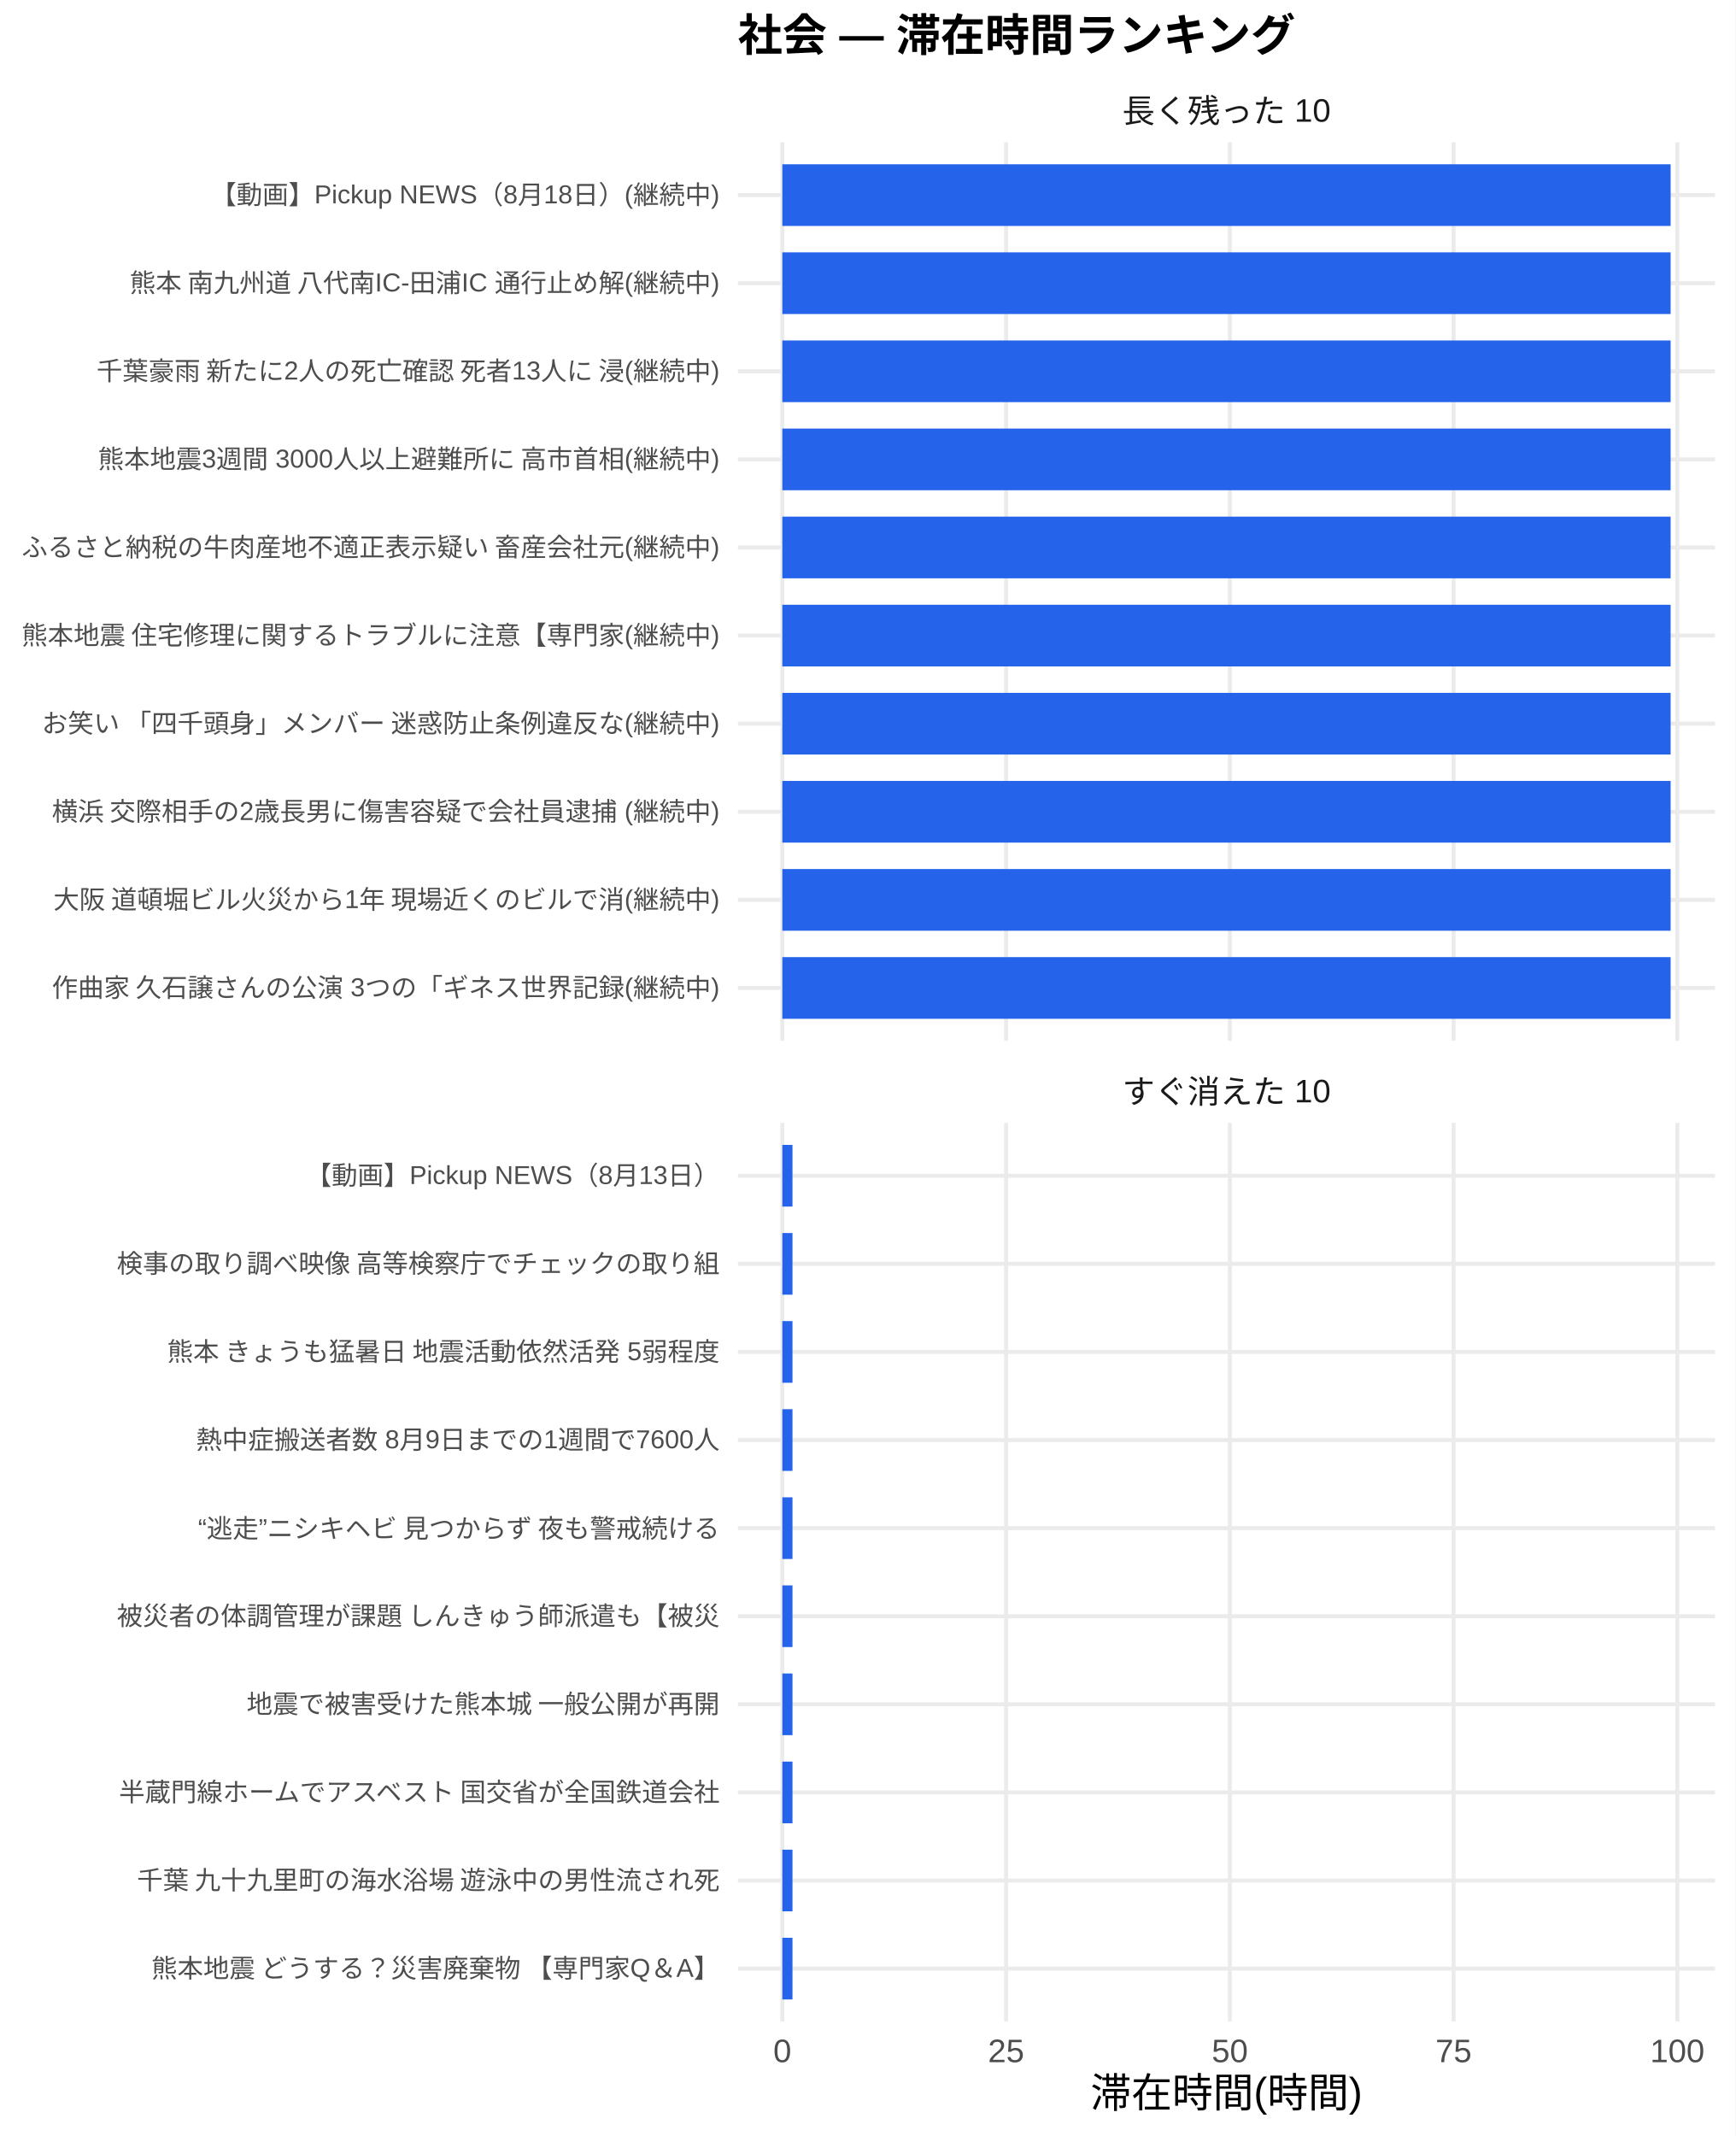
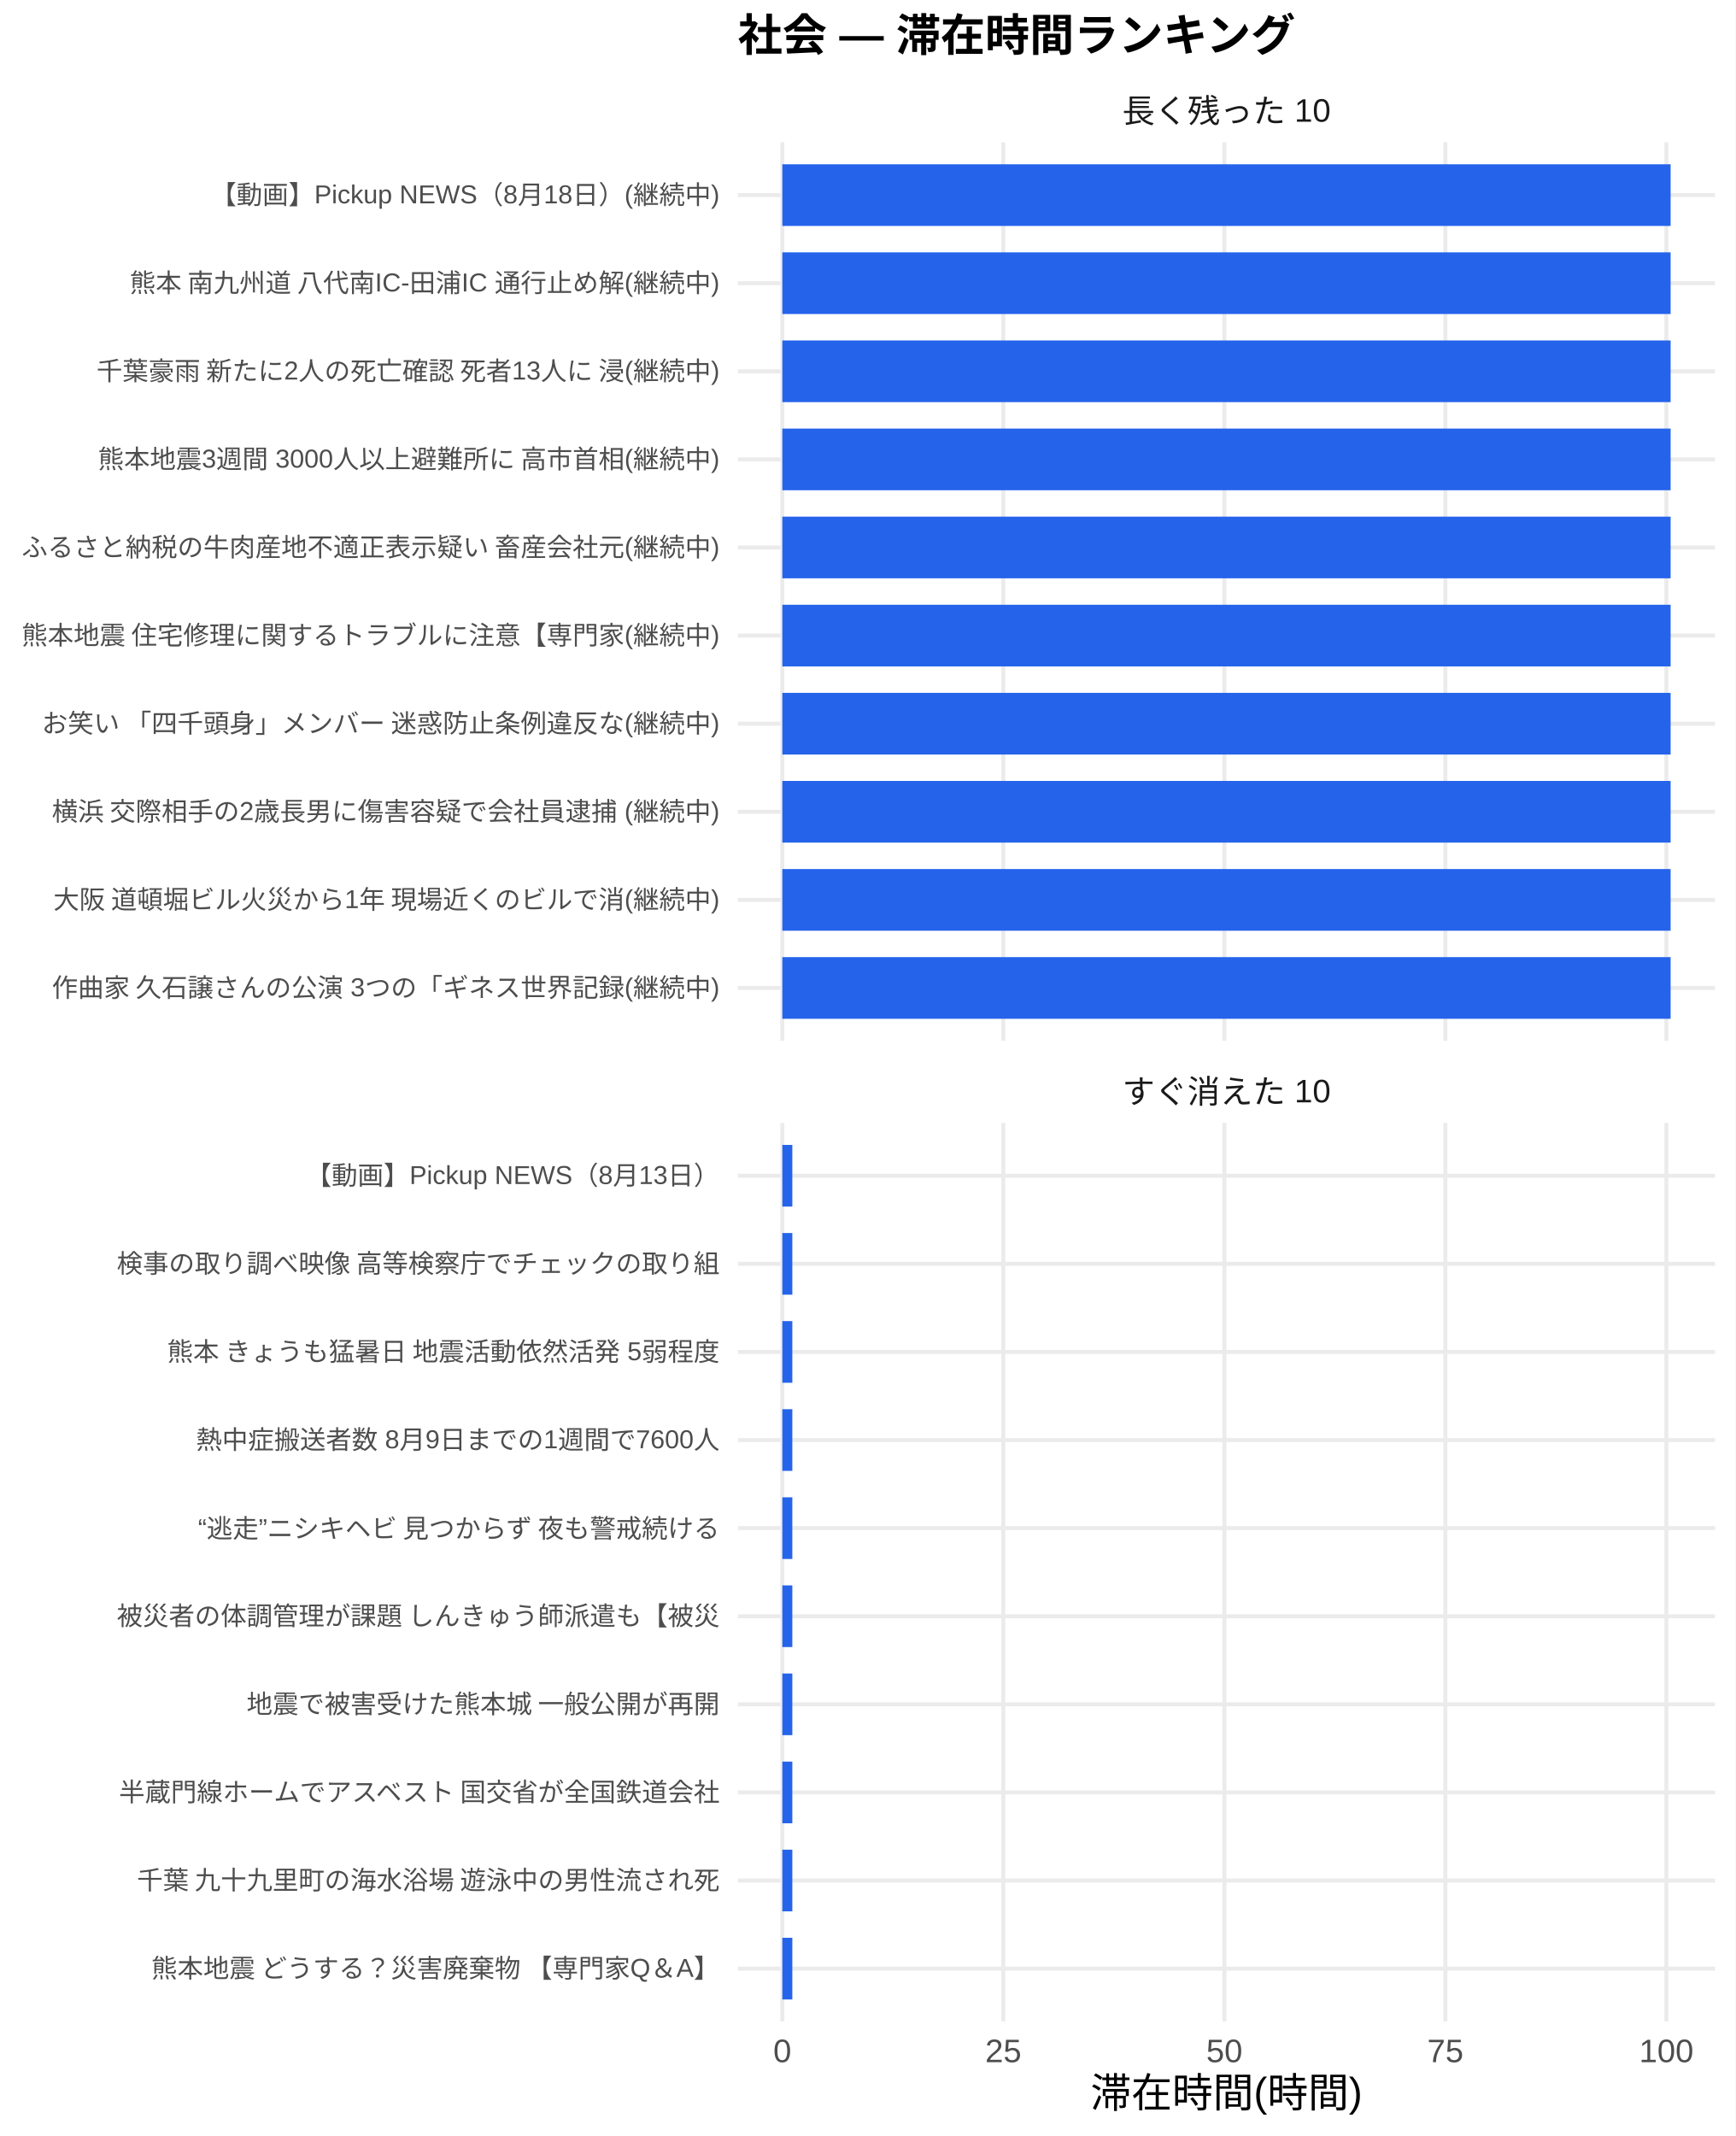
<svg xmlns="http://www.w3.org/2000/svg" width="468.00pt" height="576.00pt" viewBox="0 0 468.00 576.00">
  <g class="svglite">
    <defs>
      <style type="text/css">
    .svglite line, .svglite polyline, .svglite polygon, .svglite path, .svglite rect, .svglite circle {
      fill: none;
      stroke: #000000;
      stroke-linecap: round;
      stroke-linejoin: round;
      stroke-miterlimit: 10.00;
    }
    .svglite text {
      white-space: pre;
    }
    .svglite g.glyphgroup path {
      fill: inherit;
      stroke: none;
    }
  </style>
    </defs>
    <rect width="100%" height="100%" style="stroke: none; fill: #FFFFFF;" />
    <defs>
      <clipPath id="cpMC4wMHw0NjguMDB8MC4wMHw1NzYuMDA=">
        <rect x="0.00" y="0.00" width="468.00" height="576.00" />
      </clipPath>
    </defs>
    <g clip-path="url(#cpMC4wMHw0NjguMDB8MC4wMHw1NzYuMDA=)">
      <rect x="0.00" y="0.00" width="468.00" height="576.00" style="stroke-width: 1.07; stroke: none; fill: #FFFFFF;" />
    </g>
    <defs>
      <clipPath id="cpMTk5LjAwfDQ2Mi41MnwzOC4zNnwyODAuNjc=">
        <rect x="199.00" y="38.36" width="263.52" height="242.31" />
      </clipPath>
    </defs>
    <g clip-path="url(#cpMTk5LjAwfDQ2Mi41MnwzOC4zNnwyODAuNjc=)">
      <polyline points="199.00,266.42 462.52,266.42 " style="stroke-width: 1.07; stroke: #EBEBEB; stroke-linecap: butt;" />
      <polyline points="199.00,242.66 462.52,242.66 " style="stroke-width: 1.07; stroke: #EBEBEB; stroke-linecap: butt;" />
      <polyline points="199.00,218.91 462.52,218.91 " style="stroke-width: 1.07; stroke: #EBEBEB; stroke-linecap: butt;" />
      <polyline points="199.00,195.15 462.52,195.15 " style="stroke-width: 1.07; stroke: #EBEBEB; stroke-linecap: butt;" />
      <polyline points="199.00,171.39 462.52,171.39 " style="stroke-width: 1.07; stroke: #EBEBEB; stroke-linecap: butt;" />
      <polyline points="199.00,147.64 462.52,147.64 " style="stroke-width: 1.07; stroke: #EBEBEB; stroke-linecap: butt;" />
      <polyline points="199.00,123.88 462.52,123.88 " style="stroke-width: 1.07; stroke: #EBEBEB; stroke-linecap: butt;" />
      <polyline points="199.00,100.13 462.52,100.13 " style="stroke-width: 1.07; stroke: #EBEBEB; stroke-linecap: butt;" />
      <polyline points="199.00,76.37 462.52,76.37 " style="stroke-width: 1.07; stroke: #EBEBEB; stroke-linecap: butt;" />
      <polyline points="199.00,52.61 462.52,52.61 " style="stroke-width: 1.07; stroke: #EBEBEB; stroke-linecap: butt;" />
      <polyline points="210.98,280.67 210.98,38.36 " style="stroke-width: 1.07; stroke: #EBEBEB; stroke-linecap: butt;" />
-       <polyline points="271.33,280.67 271.33,38.36 " style="stroke-width: 1.07; stroke: #EBEBEB; stroke-linecap: butt;" />
-       <polyline points="331.67,280.67 331.67,38.36 " style="stroke-width: 1.07; stroke: #EBEBEB; stroke-linecap: butt;" />
-       <polyline points="392.01,280.67 392.01,38.36 " style="stroke-width: 1.07; stroke: #EBEBEB; stroke-linecap: butt;" />
-       <polyline points="452.35,280.67 452.35,38.36 " style="stroke-width: 1.07; stroke: #EBEBEB; stroke-linecap: butt;" />
+       <polyline points="270.58,280.67 270.58,38.36 " style="stroke-width: 1.07; stroke: #EBEBEB; stroke-linecap: butt;" />
+       <polyline points="330.19,280.67 330.19,38.36 " style="stroke-width: 1.07; stroke: #EBEBEB; stroke-linecap: butt;" />
+       <polyline points="389.79,280.67 389.79,38.36 " style="stroke-width: 1.07; stroke: #EBEBEB; stroke-linecap: butt;" />
+       <polyline points="449.39,280.67 449.39,38.36 " style="stroke-width: 1.07; stroke: #EBEBEB; stroke-linecap: butt;" />
      <rect x="210.98" y="44.30" width="239.56" height="16.63" style="stroke-width: 1.07; stroke: none; stroke-linecap: butt; stroke-linejoin: miter; fill: #2563EB;" />
      <rect x="210.98" y="68.05" width="239.56" height="16.63" style="stroke-width: 1.07; stroke: none; stroke-linecap: butt; stroke-linejoin: miter; fill: #2563EB;" />
      <rect x="210.98" y="91.81" width="239.56" height="16.63" style="stroke-width: 1.07; stroke: none; stroke-linecap: butt; stroke-linejoin: miter; fill: #2563EB;" />
      <rect x="210.98" y="115.57" width="239.56" height="16.63" style="stroke-width: 1.07; stroke: none; stroke-linecap: butt; stroke-linejoin: miter; fill: #2563EB;" />
      <rect x="210.98" y="139.32" width="239.56" height="16.63" style="stroke-width: 1.07; stroke: none; stroke-linecap: butt; stroke-linejoin: miter; fill: #2563EB;" />
      <rect x="210.98" y="163.08" width="239.56" height="16.63" style="stroke-width: 1.07; stroke: none; stroke-linecap: butt; stroke-linejoin: miter; fill: #2563EB;" />
      <rect x="210.98" y="186.84" width="239.56" height="16.63" style="stroke-width: 1.07; stroke: none; stroke-linecap: butt; stroke-linejoin: miter; fill: #2563EB;" />
      <rect x="210.98" y="210.59" width="239.56" height="16.63" style="stroke-width: 1.07; stroke: none; stroke-linecap: butt; stroke-linejoin: miter; fill: #2563EB;" />
      <rect x="210.98" y="234.35" width="239.56" height="16.63" style="stroke-width: 1.07; stroke: none; stroke-linecap: butt; stroke-linejoin: miter; fill: #2563EB;" />
      <rect x="210.98" y="258.10" width="239.56" height="16.63" style="stroke-width: 1.07; stroke: none; stroke-linecap: butt; stroke-linejoin: miter; fill: #2563EB;" />
    </g>
    <g clip-path="url(#cpMC4wMHw0NjguMDB8MC4wMHw1NzYuMDA=)">
</g>
    <defs>
      <clipPath id="cpMTk5LjAwfDQ2Mi41MnwzMDIuODB8NTQ1LjEy">
        <rect x="199.00" y="302.80" width="263.52" height="242.31" />
      </clipPath>
    </defs>
    <g clip-path="url(#cpMTk5LjAwfDQ2Mi41MnwzMDIuODB8NTQ1LjEy)">
      <polyline points="199.00,530.86 462.52,530.86 " style="stroke-width: 1.07; stroke: #EBEBEB; stroke-linecap: butt;" />
      <polyline points="199.00,507.11 462.52,507.11 " style="stroke-width: 1.07; stroke: #EBEBEB; stroke-linecap: butt;" />
      <polyline points="199.00,483.35 462.52,483.35 " style="stroke-width: 1.07; stroke: #EBEBEB; stroke-linecap: butt;" />
      <polyline points="199.00,459.59 462.52,459.59 " style="stroke-width: 1.07; stroke: #EBEBEB; stroke-linecap: butt;" />
      <polyline points="199.00,435.84 462.52,435.84 " style="stroke-width: 1.07; stroke: #EBEBEB; stroke-linecap: butt;" />
      <polyline points="199.00,412.08 462.52,412.08 " style="stroke-width: 1.07; stroke: #EBEBEB; stroke-linecap: butt;" />
      <polyline points="199.00,388.33 462.52,388.33 " style="stroke-width: 1.07; stroke: #EBEBEB; stroke-linecap: butt;" />
      <polyline points="199.00,364.57 462.52,364.57 " style="stroke-width: 1.07; stroke: #EBEBEB; stroke-linecap: butt;" />
      <polyline points="199.00,340.81 462.52,340.81 " style="stroke-width: 1.07; stroke: #EBEBEB; stroke-linecap: butt;" />
      <polyline points="199.00,317.06 462.52,317.06 " style="stroke-width: 1.07; stroke: #EBEBEB; stroke-linecap: butt;" />
      <polyline points="210.98,545.12 210.98,302.80 " style="stroke-width: 1.07; stroke: #EBEBEB; stroke-linecap: butt;" />
-       <polyline points="271.33,545.12 271.33,302.80 " style="stroke-width: 1.07; stroke: #EBEBEB; stroke-linecap: butt;" />
-       <polyline points="331.67,545.12 331.67,302.80 " style="stroke-width: 1.07; stroke: #EBEBEB; stroke-linecap: butt;" />
-       <polyline points="392.01,545.12 392.01,302.80 " style="stroke-width: 1.07; stroke: #EBEBEB; stroke-linecap: butt;" />
-       <polyline points="452.35,545.12 452.35,302.80 " style="stroke-width: 1.07; stroke: #EBEBEB; stroke-linecap: butt;" />
-       <rect x="210.98" y="308.74" width="2.74" height="16.63" style="stroke-width: 1.07; stroke: none; stroke-linecap: butt; stroke-linejoin: miter; fill: #2563EB;" />
-       <rect x="210.98" y="332.50" width="2.74" height="16.63" style="stroke-width: 1.07; stroke: none; stroke-linecap: butt; stroke-linejoin: miter; fill: #2563EB;" />
-       <rect x="210.98" y="356.25" width="2.74" height="16.63" style="stroke-width: 1.07; stroke: none; stroke-linecap: butt; stroke-linejoin: miter; fill: #2563EB;" />
-       <rect x="210.98" y="380.01" width="2.74" height="16.63" style="stroke-width: 1.07; stroke: none; stroke-linecap: butt; stroke-linejoin: miter; fill: #2563EB;" />
-       <rect x="210.98" y="403.77" width="2.74" height="16.63" style="stroke-width: 1.07; stroke: none; stroke-linecap: butt; stroke-linejoin: miter; fill: #2563EB;" />
-       <rect x="210.98" y="427.52" width="2.74" height="16.63" style="stroke-width: 1.07; stroke: none; stroke-linecap: butt; stroke-linejoin: miter; fill: #2563EB;" />
-       <rect x="210.98" y="451.28" width="2.74" height="16.63" style="stroke-width: 1.07; stroke: none; stroke-linecap: butt; stroke-linejoin: miter; fill: #2563EB;" />
-       <rect x="210.98" y="475.04" width="2.74" height="16.63" style="stroke-width: 1.07; stroke: none; stroke-linecap: butt; stroke-linejoin: miter; fill: #2563EB;" />
-       <rect x="210.98" y="498.79" width="2.74" height="16.63" style="stroke-width: 1.07; stroke: none; stroke-linecap: butt; stroke-linejoin: miter; fill: #2563EB;" />
-       <rect x="210.98" y="522.55" width="2.74" height="16.63" style="stroke-width: 1.07; stroke: none; stroke-linecap: butt; stroke-linejoin: miter; fill: #2563EB;" />
+       <polyline points="270.58,545.12 270.58,302.80 " style="stroke-width: 1.07; stroke: #EBEBEB; stroke-linecap: butt;" />
+       <polyline points="330.19,545.12 330.19,302.80 " style="stroke-width: 1.07; stroke: #EBEBEB; stroke-linecap: butt;" />
+       <polyline points="389.79,545.12 389.79,302.80 " style="stroke-width: 1.07; stroke: #EBEBEB; stroke-linecap: butt;" />
+       <polyline points="449.39,545.12 449.39,302.80 " style="stroke-width: 1.07; stroke: #EBEBEB; stroke-linecap: butt;" />
+       <rect x="210.98" y="308.74" width="2.70" height="16.63" style="stroke-width: 1.07; stroke: none; stroke-linecap: butt; stroke-linejoin: miter; fill: #2563EB;" />
+       <rect x="210.98" y="332.50" width="2.70" height="16.63" style="stroke-width: 1.07; stroke: none; stroke-linecap: butt; stroke-linejoin: miter; fill: #2563EB;" />
+       <rect x="210.98" y="356.25" width="2.70" height="16.63" style="stroke-width: 1.07; stroke: none; stroke-linecap: butt; stroke-linejoin: miter; fill: #2563EB;" />
+       <rect x="210.98" y="380.01" width="2.70" height="16.63" style="stroke-width: 1.07; stroke: none; stroke-linecap: butt; stroke-linejoin: miter; fill: #2563EB;" />
+       <rect x="210.98" y="403.77" width="2.70" height="16.63" style="stroke-width: 1.07; stroke: none; stroke-linecap: butt; stroke-linejoin: miter; fill: #2563EB;" />
+       <rect x="210.98" y="427.52" width="2.70" height="16.63" style="stroke-width: 1.07; stroke: none; stroke-linecap: butt; stroke-linejoin: miter; fill: #2563EB;" />
+       <rect x="210.98" y="451.28" width="2.70" height="16.63" style="stroke-width: 1.07; stroke: none; stroke-linecap: butt; stroke-linejoin: miter; fill: #2563EB;" />
+       <rect x="210.98" y="475.04" width="2.70" height="16.63" style="stroke-width: 1.07; stroke: none; stroke-linecap: butt; stroke-linejoin: miter; fill: #2563EB;" />
+       <rect x="210.98" y="498.79" width="2.70" height="16.63" style="stroke-width: 1.07; stroke: none; stroke-linecap: butt; stroke-linejoin: miter; fill: #2563EB;" />
+       <rect x="210.98" y="522.55" width="2.70" height="16.63" style="stroke-width: 1.07; stroke: none; stroke-linecap: butt; stroke-linejoin: miter; fill: #2563EB;" />
    </g>
    <g clip-path="url(#cpMC4wMHw0NjguMDB8MC4wMHw1NzYuMDA=)">
</g>
    <defs>
      <clipPath id="cpMTk5LjAwfDQ2Mi41MnwyODYuMTV8MzAyLjgw">
        <rect x="199.00" y="286.15" width="263.52" height="16.65" />
      </clipPath>
    </defs>
    <g clip-path="url(#cpMTk5LjAwfDQ2Mi41MnwyODYuMTV8MzAyLjgw)">
      <text x="330.76" y="297.50" text-anchor="middle" style="font-size: 8.80px;fill: #1A1A1A; font-family: &quot;Liberation Sans&quot;;" textLength="56.20px" lengthAdjust="spacingAndGlyphs">すぐ消えた 10</text>
    </g>
    <g clip-path="url(#cpMC4wMHw0NjguMDB8MC4wMHw1NzYuMDA=)">
</g>
    <defs>
      <clipPath id="cpMTk5LjAwfDQ2Mi41MnwyMS43MXwzOC4zNg==">
        <rect x="199.00" y="21.71" width="263.52" height="16.65" />
      </clipPath>
    </defs>
    <g clip-path="url(#cpMTk5LjAwfDQ2Mi41MnwyMS43MXwzOC4zNg==)">
      <text x="330.76" y="33.06" text-anchor="middle" style="font-size: 8.80px;fill: #1A1A1A; font-family: &quot;Liberation Sans&quot;;" textLength="56.20px" lengthAdjust="spacingAndGlyphs">長く残った 10</text>
    </g>
    <g clip-path="url(#cpMC4wMHw0NjguMDB8MC4wMHw1NzYuMDA=)">
      <text x="210.98" y="556.10" text-anchor="middle" style="font-size: 8.80px;fill: #4D4D4D; font-family: &quot;Liberation Sans&quot;;" textLength="4.89px" lengthAdjust="spacingAndGlyphs">0</text>
-       <text x="271.33" y="556.10" text-anchor="middle" style="font-size: 8.80px;fill: #4D4D4D; font-family: &quot;Liberation Sans&quot;;" textLength="9.78px" lengthAdjust="spacingAndGlyphs">25</text>
-       <text x="331.67" y="556.10" text-anchor="middle" style="font-size: 8.80px;fill: #4D4D4D; font-family: &quot;Liberation Sans&quot;;" textLength="9.78px" lengthAdjust="spacingAndGlyphs">50</text>
-       <text x="392.01" y="556.10" text-anchor="middle" style="font-size: 8.80px;fill: #4D4D4D; font-family: &quot;Liberation Sans&quot;;" textLength="9.78px" lengthAdjust="spacingAndGlyphs">75</text>
-       <text x="452.35" y="556.10" text-anchor="middle" style="font-size: 8.80px;fill: #4D4D4D; font-family: &quot;Liberation Sans&quot;;" textLength="14.67px" lengthAdjust="spacingAndGlyphs">100</text>
+       <text x="270.58" y="556.10" text-anchor="middle" style="font-size: 8.80px;fill: #4D4D4D; font-family: &quot;Liberation Sans&quot;;" textLength="9.78px" lengthAdjust="spacingAndGlyphs">25</text>
+       <text x="330.19" y="556.10" text-anchor="middle" style="font-size: 8.80px;fill: #4D4D4D; font-family: &quot;Liberation Sans&quot;;" textLength="9.78px" lengthAdjust="spacingAndGlyphs">50</text>
+       <text x="389.79" y="556.10" text-anchor="middle" style="font-size: 8.80px;fill: #4D4D4D; font-family: &quot;Liberation Sans&quot;;" textLength="9.78px" lengthAdjust="spacingAndGlyphs">75</text>
+       <text x="449.39" y="556.10" text-anchor="middle" style="font-size: 8.80px;fill: #4D4D4D; font-family: &quot;Liberation Sans&quot;;" textLength="14.67px" lengthAdjust="spacingAndGlyphs">100</text>
      <text x="194.07" y="268.83" text-anchor="end" style="font-size: 7.00px;fill: #4D4D4D; font-family: &quot;Liberation Sans&quot;;" textLength="180.42px" lengthAdjust="spacingAndGlyphs">作曲家 久石譲さんの公演 3つの「ギネス世界記録(継続中)</text>
      <text x="194.07" y="245.07" text-anchor="end" style="font-size: 7.00px;fill: #4D4D4D; font-family: &quot;Liberation Sans&quot;;" textLength="180.42px" lengthAdjust="spacingAndGlyphs">大阪 道頓堀ビル火災から1年 現場近くのビルで消(継続中)</text>
      <text x="194.07" y="221.31" text-anchor="end" style="font-size: 7.00px;fill: #4D4D4D; font-family: &quot;Liberation Sans&quot;;" textLength="180.42px" lengthAdjust="spacingAndGlyphs">横浜 交際相手の2歳長男に傷害容疑で会社員逮捕 (継続中)</text>
      <text x="194.07" y="197.56" text-anchor="end" style="font-size: 7.00px;fill: #4D4D4D; font-family: &quot;Liberation Sans&quot;;" textLength="183.53px" lengthAdjust="spacingAndGlyphs">お笑い 「四千頭身」メンバー 迷惑防止条例違反な(継続中)</text>
      <text x="194.07" y="173.80" text-anchor="end" style="font-size: 7.00px;fill: #4D4D4D; font-family: &quot;Liberation Sans&quot;;" textLength="188.59px" lengthAdjust="spacingAndGlyphs">熊本地震 住宅修理に関するトラブルに注意【専門家(継続中)</text>
      <text x="194.07" y="150.05" text-anchor="end" style="font-size: 7.00px;fill: #4D4D4D; font-family: &quot;Liberation Sans&quot;;" textLength="188.59px" lengthAdjust="spacingAndGlyphs">ふるさと納税の牛肉産地不適正表示疑い 畜産会社元(継続中)</text>
      <text x="194.07" y="126.29" text-anchor="end" style="font-size: 7.00px;fill: #4D4D4D; font-family: &quot;Liberation Sans&quot;;" textLength="167.98px" lengthAdjust="spacingAndGlyphs">熊本地震3週間 3000人以上避難所に 高市首相(継続中)</text>
      <text x="194.07" y="102.53" text-anchor="end" style="font-size: 7.00px;fill: #4D4D4D; font-family: &quot;Liberation Sans&quot;;" textLength="169.14px" lengthAdjust="spacingAndGlyphs">千葉豪雨 新たに2人の死亡確認 死者13人に 浸(継続中)</text>
      <text x="194.07" y="78.78" text-anchor="end" style="font-size: 7.00px;fill: #4D4D4D; font-family: &quot;Liberation Sans&quot;;" textLength="159.80px" lengthAdjust="spacingAndGlyphs">熊本 南九州道 八代南IC-田浦IC 通行止め解(継続中)</text>
      <text x="194.07" y="55.02" text-anchor="end" style="font-size: 7.00px;fill: #4D4D4D; font-family: &quot;Liberation Sans&quot;;" textLength="137.30px" lengthAdjust="spacingAndGlyphs">【動画】Pickup NEWS（8月18日）(継続中)</text>
      <text x="194.07" y="533.27" text-anchor="end" style="font-size: 7.00px;fill: #4D4D4D; font-family: &quot;Liberation Sans&quot;;" textLength="153.98px" lengthAdjust="spacingAndGlyphs">熊本地震 どうする？災害廃棄物 【専門家Q＆A】</text>
      <text x="194.07" y="509.51" text-anchor="end" style="font-size: 7.00px;fill: #4D4D4D; font-family: &quot;Liberation Sans&quot;;" textLength="157.88px" lengthAdjust="spacingAndGlyphs">千葉 九十九里町の海水浴場 遊泳中の男性流され死</text>
      <text x="194.07" y="485.76" text-anchor="end" style="font-size: 7.00px;fill: #4D4D4D; font-family: &quot;Liberation Sans&quot;;" textLength="162.94px" lengthAdjust="spacingAndGlyphs">半蔵門線ホームでアスベスト 国交省が全国鉄道会社</text>
      <text x="194.07" y="462.00" text-anchor="end" style="font-size: 7.00px;fill: #4D4D4D; font-family: &quot;Liberation Sans&quot;;" textLength="127.94px" lengthAdjust="spacingAndGlyphs">地震で被害受けた熊本城 一般公開が再開</text>
      <text x="194.07" y="438.25" text-anchor="end" style="font-size: 7.00px;fill: #4D4D4D; font-family: &quot;Liberation Sans&quot;;" textLength="162.94px" lengthAdjust="spacingAndGlyphs">被災者の体調管理が課題 しんきゅう師派遣も【被災</text>
      <text x="194.07" y="414.49" text-anchor="end" style="font-size: 7.00px;fill: #4D4D4D; font-family: &quot;Liberation Sans&quot;;" textLength="143.47px" lengthAdjust="spacingAndGlyphs">“逃走”ニシキヘビ 見つからず 夜も警戒続ける </text>
      <text x="194.07" y="390.73" text-anchor="end" style="font-size: 7.00px;fill: #4D4D4D; font-family: &quot;Liberation Sans&quot;;" textLength="141.17px" lengthAdjust="spacingAndGlyphs">熱中症搬送者数 8月9日までの1週間で7600人</text>
      <text x="194.07" y="366.98" text-anchor="end" style="font-size: 7.00px;fill: #4D4D4D; font-family: &quot;Liberation Sans&quot;;" textLength="149.70px" lengthAdjust="spacingAndGlyphs">熊本 きょうも猛暑日 地震活動依然活発 5弱程度</text>
      <text x="194.07" y="343.22" text-anchor="end" style="font-size: 7.00px;fill: #4D4D4D; font-family: &quot;Liberation Sans&quot;;" textLength="162.94px" lengthAdjust="spacingAndGlyphs">検事の取り調べ映像 高等検察庁でチェックの取り組</text>
      <text x="194.07" y="319.47" text-anchor="end" style="font-size: 7.00px;fill: #4D4D4D; font-family: &quot;Liberation Sans&quot;;" textLength="111.64px" lengthAdjust="spacingAndGlyphs">【動画】Pickup NEWS（8月13日）</text>
      <text x="330.76" y="568.24" text-anchor="middle" style="font-size: 11.00px; font-family: &quot;Liberation Sans&quot;;" textLength="73.31px" lengthAdjust="spacingAndGlyphs">滞在時間(時間)</text>
      <text x="199.00" y="13.74" style="font-size: 12.00px; font-weight: bold; font-family: &quot;Liberation Sans&quot;;" textLength="150.66px" lengthAdjust="spacingAndGlyphs">社会 — 滞在時間ランキング</text>
    </g>
  </g>
</svg>
